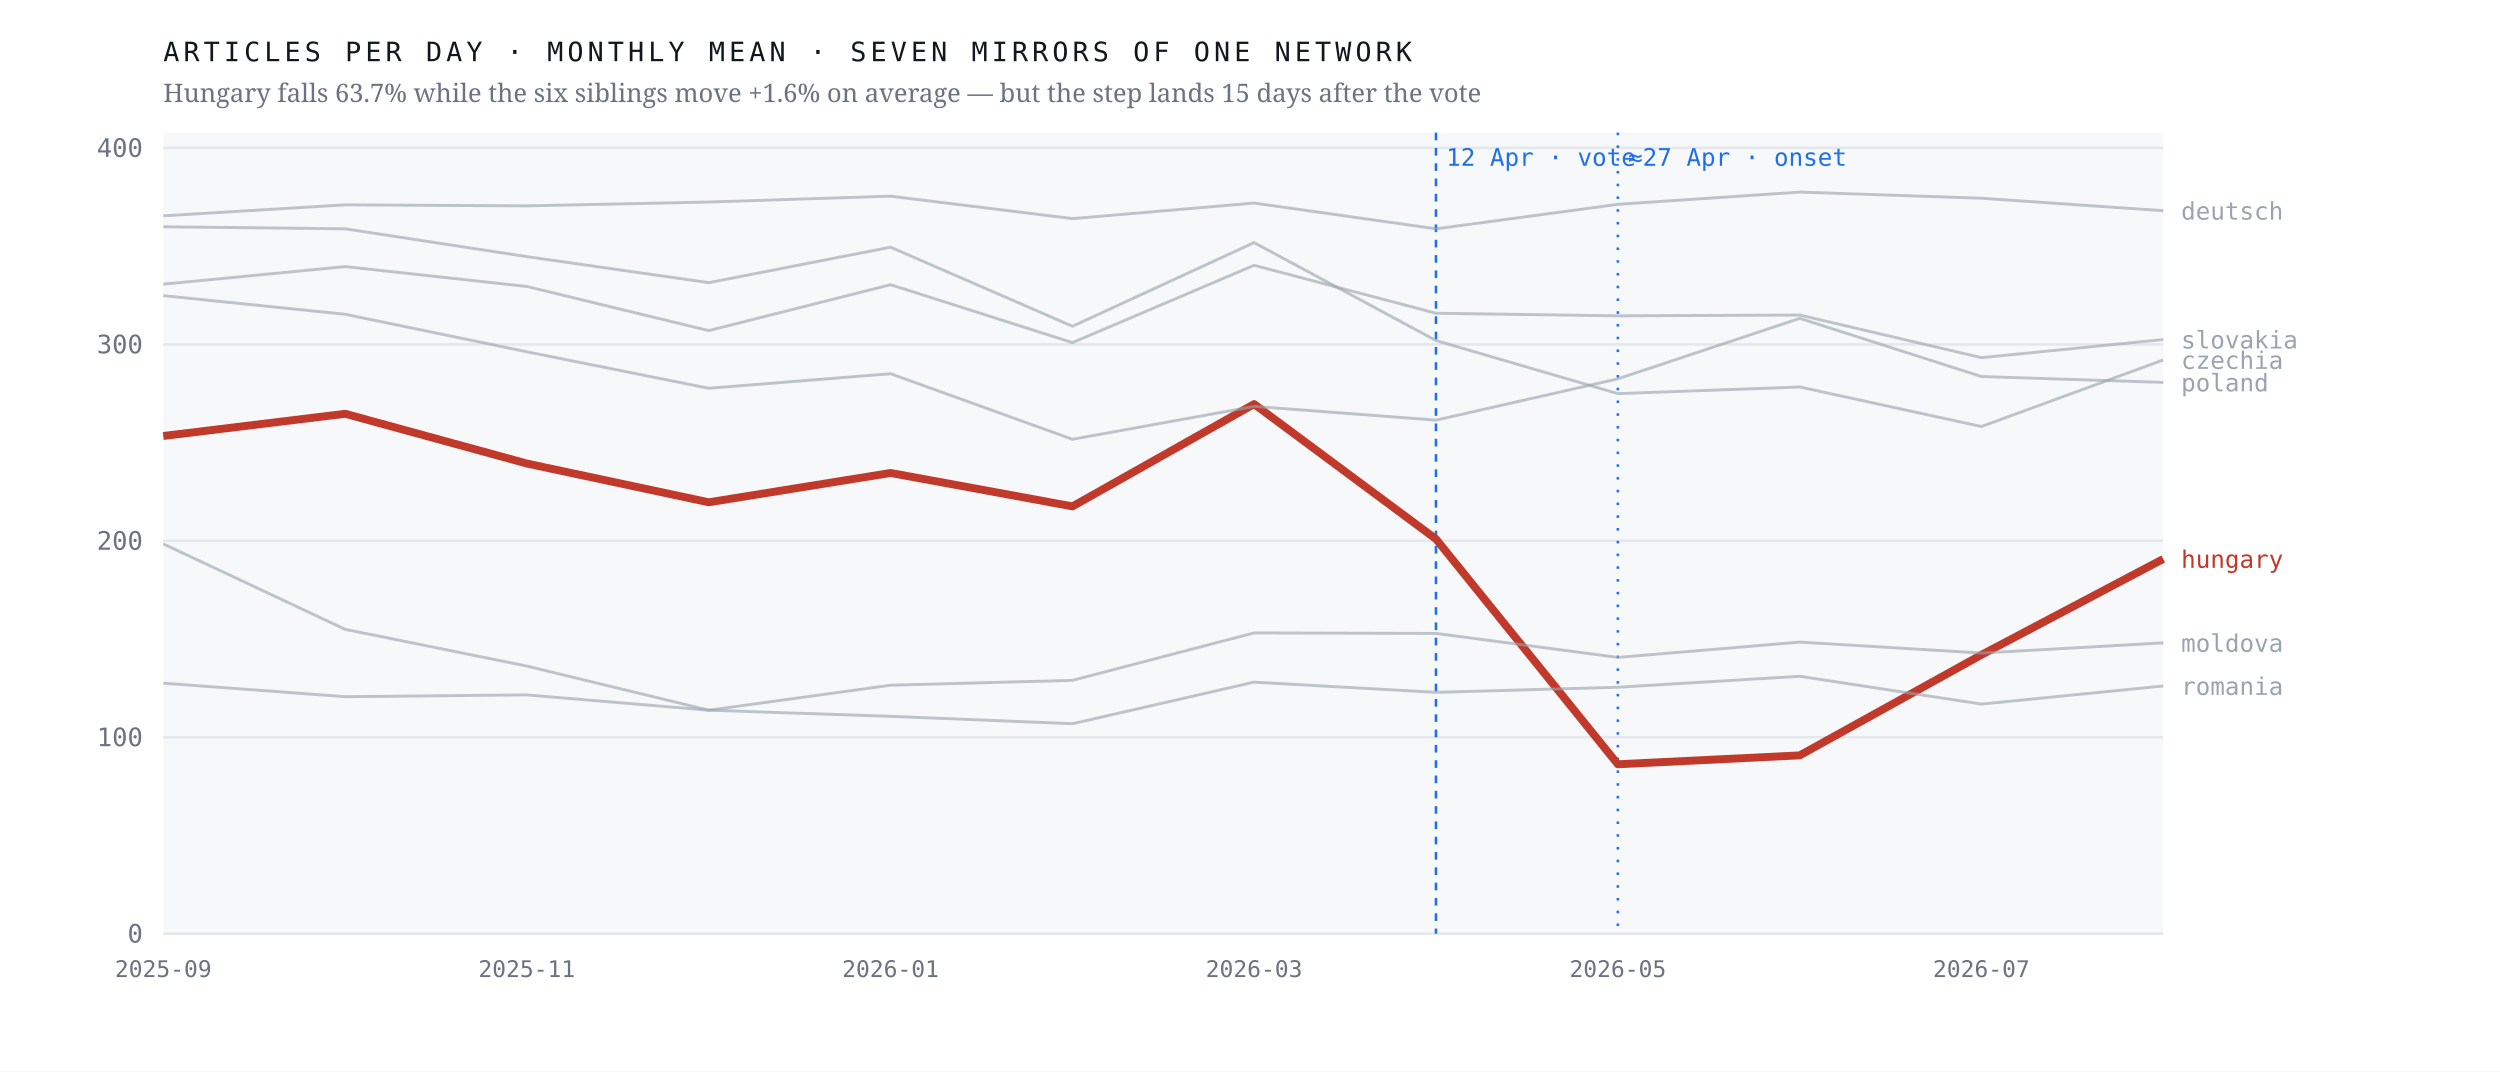
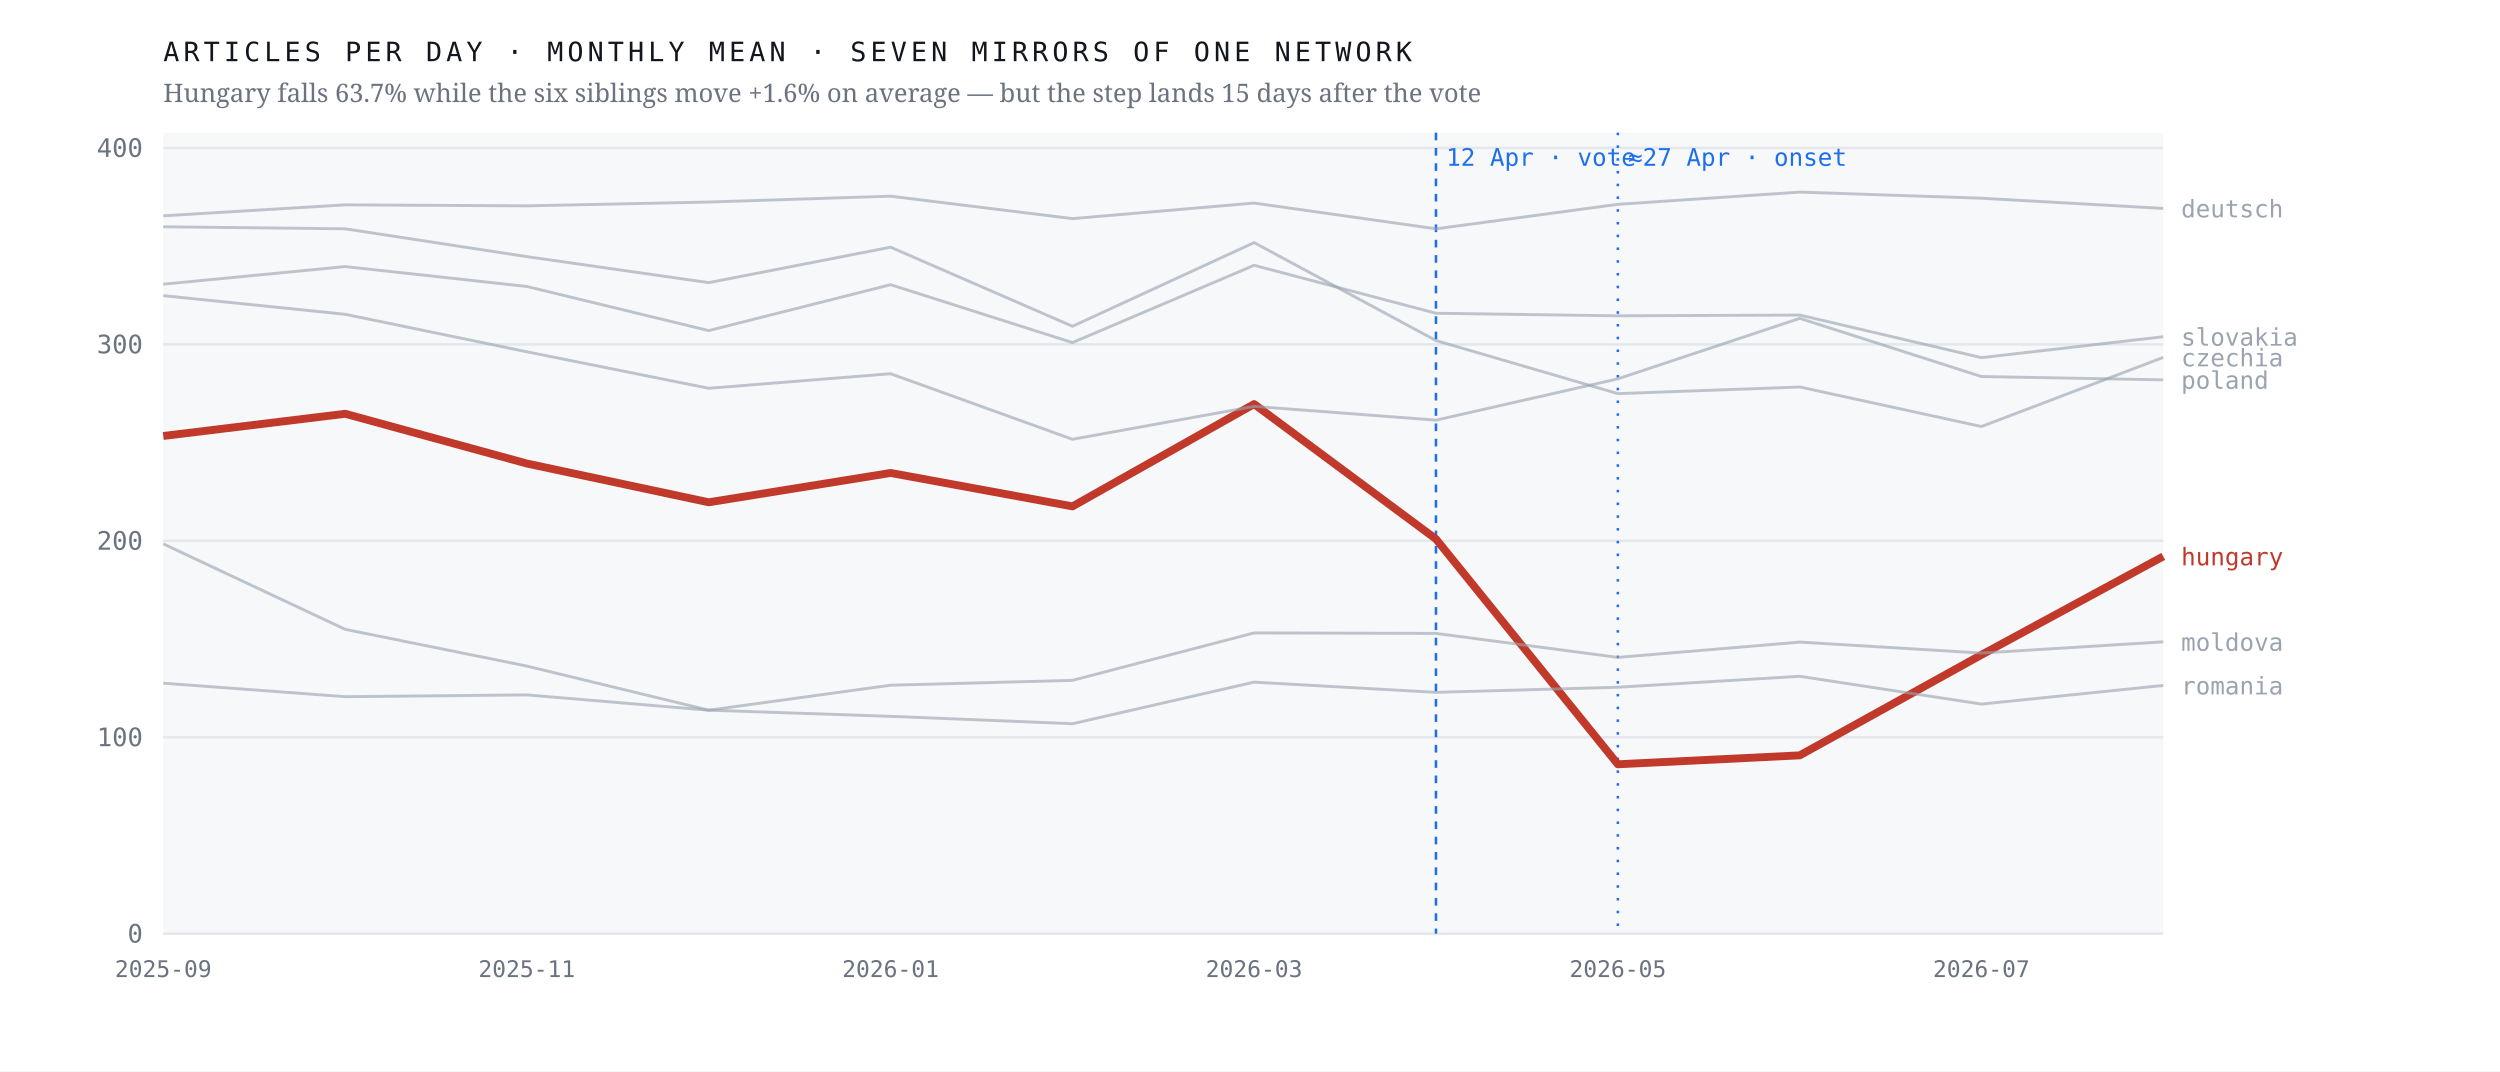
<svg xmlns="http://www.w3.org/2000/svg" viewBox="0 0 980 420" width="980" height="420" role="img" aria-label="Monthly output of seven mirrors of one network; the Hungarian line falls 63.7% after April 2026 while the six others hold roughly flat">
  <rect width="980" height="420" fill="#ffffff" />
  <rect x="64" y="52" width="784" height="314" fill="#f7f8fa" />
  <line x1="64" y1="366.0" x2="848" y2="366.0" stroke="#e4e7eb" stroke-width="1" />
  <text x="56.0" y="369.5" font-family="ui-monospace,'IBM Plex Mono',Menlo,monospace" font-size="10" font-weight="400" letter-spacing="0" fill="#6b7280" text-anchor="end">0</text>
  <line x1="64" y1="289.0" x2="848" y2="289.0" stroke="#e4e7eb" stroke-width="1" />
  <text x="56.0" y="292.5" font-family="ui-monospace,'IBM Plex Mono',Menlo,monospace" font-size="10" font-weight="400" letter-spacing="0" fill="#6b7280" text-anchor="end">100</text>
  <line x1="64" y1="212.0" x2="848" y2="212.0" stroke="#e4e7eb" stroke-width="1" />
  <text x="56.0" y="215.5" font-family="ui-monospace,'IBM Plex Mono',Menlo,monospace" font-size="10" font-weight="400" letter-spacing="0" fill="#6b7280" text-anchor="end">200</text>
  <line x1="64" y1="135.0" x2="848" y2="135.0" stroke="#e4e7eb" stroke-width="1" />
  <text x="56.0" y="138.5" font-family="ui-monospace,'IBM Plex Mono',Menlo,monospace" font-size="10" font-weight="400" letter-spacing="0" fill="#6b7280" text-anchor="end">300</text>
  <line x1="64" y1="58.0" x2="848" y2="58.0" stroke="#e4e7eb" stroke-width="1" />
  <text x="56.0" y="61.5" font-family="ui-monospace,'IBM Plex Mono',Menlo,monospace" font-size="10" font-weight="400" letter-spacing="0" fill="#6b7280" text-anchor="end">400</text>
  <line x1="562.9" y1="52" x2="562.9" y2="366" stroke="#1f6feb" stroke-width="1" stroke-dasharray="3 3" />
  <text x="566.9" y="65.0" font-family="ui-monospace,'IBM Plex Mono',Menlo,monospace" font-size="9.5" font-weight="400" letter-spacing="0" fill="#1f6feb" text-anchor="start">12 Apr · vote</text>
  <line x1="634.2" y1="52" x2="634.2" y2="366" stroke="#1f6feb" stroke-width="1" stroke-dasharray="1 4" />
  <text x="638.2" y="65.0" font-family="ui-monospace,'IBM Plex Mono',Menlo,monospace" font-size="9.5" font-weight="400" letter-spacing="0" fill="#1f6feb" text-anchor="start">≈27 Apr · onset</text>
-   <polyline points="64.0,170.9 135.3,162.2 206.5,181.7 277.8,196.9 349.1,185.4 420.4,198.5 491.6,158.4 562.9,211.3 634.2,299.6 705.5,296.1 776.7,256.7 848.0,219.1" fill="none" stroke="#c0392b" stroke-width="3.1" stroke-opacity="1" stroke-linejoin="round" />
-   <text x="855.0" y="222.6" font-family="ui-monospace,'IBM Plex Mono',Menlo,monospace" font-size="9.5" font-weight="500" letter-spacing="0" fill="#c0392b" text-anchor="start">hungary</text>
-   <polyline points="64.0,88.9 135.3,89.7 206.5,100.6 277.8,110.8 349.1,96.9 420.4,127.9 491.6,95.1 562.9,133.5 634.2,154.3 705.5,151.7 776.7,167.2 848.0,141.1" fill="none" stroke="#9aa3af" stroke-width="1.15" stroke-opacity="0.62" stroke-linejoin="round" />
-   <text x="855.0" y="144.6" font-family="ui-monospace,'IBM Plex Mono',Menlo,monospace" font-size="9.5" font-weight="400" letter-spacing="0" fill="#9aa3af" text-anchor="start">czechia</text>
-   <polyline points="64.0,84.6 135.3,80.3 206.5,80.7 277.8,79.2 349.1,76.9 420.4,85.7 491.6,79.6 562.9,89.7 634.2,80.1 705.5,75.3 776.7,77.7 848.0,82.6" fill="none" stroke="#9aa3af" stroke-width="1.15" stroke-opacity="0.62" stroke-linejoin="round" />
-   <text x="855.0" y="86.1" font-family="ui-monospace,'IBM Plex Mono',Menlo,monospace" font-size="9.5" font-weight="400" letter-spacing="0" fill="#9aa3af" text-anchor="start">deutsch</text>
-   <polyline points="64.0,213.2 135.3,246.7 206.5,261.1 277.8,278.4 349.1,268.6 420.4,266.7 491.6,248.1 562.9,248.3 634.2,257.7 705.5,251.7 776.7,256.0 848.0,252.0" fill="none" stroke="#9aa3af" stroke-width="1.15" stroke-opacity="0.62" stroke-linejoin="round" />
-   <text x="855.0" y="255.5" font-family="ui-monospace,'IBM Plex Mono',Menlo,monospace" font-size="9.5" font-weight="400" letter-spacing="0" fill="#9aa3af" text-anchor="start">moldova</text>
-   <polyline points="64.0,115.9 135.3,123.2 206.5,137.9 277.8,152.2 349.1,146.5 420.4,172.2 491.6,159.3 562.9,164.7 634.2,148.5 705.5,124.8 776.7,147.6 848.0,149.9" fill="none" stroke="#9aa3af" stroke-width="1.15" stroke-opacity="0.62" stroke-linejoin="round" />
-   <text x="855.0" y="153.4" font-family="ui-monospace,'IBM Plex Mono',Menlo,monospace" font-size="9.5" font-weight="400" letter-spacing="0" fill="#9aa3af" text-anchor="start">poland</text>
-   <polyline points="64.0,267.8 135.3,273.1 206.5,272.4 277.8,278.4 349.1,280.8 420.4,283.7 491.6,267.4 562.9,271.4 634.2,269.4 705.5,265.1 776.7,276.0 848.0,268.9" fill="none" stroke="#9aa3af" stroke-width="1.15" stroke-opacity="0.62" stroke-linejoin="round" />
-   <text x="855.0" y="272.4" font-family="ui-monospace,'IBM Plex Mono',Menlo,monospace" font-size="9.5" font-weight="400" letter-spacing="0" fill="#9aa3af" text-anchor="start">romania</text>
-   <polyline points="64.0,111.4 135.3,104.5 206.5,112.3 277.8,129.6 349.1,111.6 420.4,134.3 491.6,104.0 562.9,122.8 634.2,123.8 705.5,123.5 776.7,140.2 848.0,133.1" fill="none" stroke="#9aa3af" stroke-width="1.15" stroke-opacity="0.62" stroke-linejoin="round" />
-   <text x="855.0" y="136.6" font-family="ui-monospace,'IBM Plex Mono',Menlo,monospace" font-size="9.5" font-weight="400" letter-spacing="0" fill="#9aa3af" text-anchor="start">slovakia</text>
+   <polyline points="64.0,170.9 135.3,162.2 206.5,181.7 277.8,196.9 349.1,185.4 420.4,198.5 491.6,158.4 562.9,211.3 634.2,299.6 705.5,296.1 776.7,256.7 848.0,218.1" fill="none" stroke="#c0392b" stroke-width="3.1" stroke-opacity="1" stroke-linejoin="round" />
+   <text x="855.0" y="221.6" font-family="ui-monospace,'IBM Plex Mono',Menlo,monospace" font-size="9.5" font-weight="500" letter-spacing="0" fill="#c0392b" text-anchor="start">hungary</text>
+   <polyline points="64.0,88.9 135.3,89.7 206.5,100.6 277.8,110.8 349.1,96.9 420.4,127.9 491.6,95.1 562.9,133.5 634.2,154.3 705.5,151.7 776.7,167.2 848.0,140.1" fill="none" stroke="#9aa3af" stroke-width="1.15" stroke-opacity="0.62" stroke-linejoin="round" />
+   <text x="855.0" y="143.6" font-family="ui-monospace,'IBM Plex Mono',Menlo,monospace" font-size="9.5" font-weight="400" letter-spacing="0" fill="#9aa3af" text-anchor="start">czechia</text>
+   <polyline points="64.0,84.6 135.3,80.3 206.5,80.7 277.8,79.2 349.1,76.9 420.4,85.7 491.6,79.6 562.9,89.7 634.2,80.1 705.5,75.3 776.7,77.7 848.0,81.7" fill="none" stroke="#9aa3af" stroke-width="1.15" stroke-opacity="0.62" stroke-linejoin="round" />
+   <text x="855.0" y="85.2" font-family="ui-monospace,'IBM Plex Mono',Menlo,monospace" font-size="9.5" font-weight="400" letter-spacing="0" fill="#9aa3af" text-anchor="start">deutsch</text>
+   <polyline points="64.0,213.2 135.3,246.7 206.5,261.1 277.8,278.4 349.1,268.6 420.4,266.7 491.6,248.1 562.9,248.3 634.2,257.7 705.5,251.7 776.7,256.0 848.0,251.6" fill="none" stroke="#9aa3af" stroke-width="1.15" stroke-opacity="0.62" stroke-linejoin="round" />
+   <text x="855.0" y="255.1" font-family="ui-monospace,'IBM Plex Mono',Menlo,monospace" font-size="9.5" font-weight="400" letter-spacing="0" fill="#9aa3af" text-anchor="start">moldova</text>
+   <polyline points="64.0,115.9 135.3,123.2 206.5,137.9 277.8,152.2 349.1,146.5 420.4,172.2 491.6,159.3 562.9,164.7 634.2,148.5 705.5,124.8 776.7,147.6 848.0,148.9" fill="none" stroke="#9aa3af" stroke-width="1.15" stroke-opacity="0.62" stroke-linejoin="round" />
+   <text x="855.0" y="152.4" font-family="ui-monospace,'IBM Plex Mono',Menlo,monospace" font-size="9.5" font-weight="400" letter-spacing="0" fill="#9aa3af" text-anchor="start">poland</text>
+   <polyline points="64.0,267.8 135.3,273.1 206.5,272.4 277.8,278.4 349.1,280.8 420.4,283.7 491.6,267.4 562.9,271.4 634.2,269.4 705.5,265.1 776.7,276.0 848.0,268.7" fill="none" stroke="#9aa3af" stroke-width="1.15" stroke-opacity="0.62" stroke-linejoin="round" />
+   <text x="855.0" y="272.2" font-family="ui-monospace,'IBM Plex Mono',Menlo,monospace" font-size="9.5" font-weight="400" letter-spacing="0" fill="#9aa3af" text-anchor="start">romania</text>
+   <polyline points="64.0,111.4 135.3,104.5 206.5,112.3 277.8,129.6 349.1,111.6 420.4,134.3 491.6,104.0 562.9,122.8 634.2,123.8 705.5,123.5 776.7,140.2 848.0,132.0" fill="none" stroke="#9aa3af" stroke-width="1.15" stroke-opacity="0.62" stroke-linejoin="round" />
+   <text x="855.0" y="135.5" font-family="ui-monospace,'IBM Plex Mono',Menlo,monospace" font-size="9.5" font-weight="400" letter-spacing="0" fill="#9aa3af" text-anchor="start">slovakia</text>
  <text x="64.0" y="383.0" font-family="ui-monospace,'IBM Plex Mono',Menlo,monospace" font-size="9" font-weight="400" letter-spacing="0" fill="#6b7280" text-anchor="middle">2025-09</text>
  <text x="206.5" y="383.0" font-family="ui-monospace,'IBM Plex Mono',Menlo,monospace" font-size="9" font-weight="400" letter-spacing="0" fill="#6b7280" text-anchor="middle">2025-11</text>
  <text x="349.1" y="383.0" font-family="ui-monospace,'IBM Plex Mono',Menlo,monospace" font-size="9" font-weight="400" letter-spacing="0" fill="#6b7280" text-anchor="middle">2026-01</text>
  <text x="491.6" y="383.0" font-family="ui-monospace,'IBM Plex Mono',Menlo,monospace" font-size="9" font-weight="400" letter-spacing="0" fill="#6b7280" text-anchor="middle">2026-03</text>
  <text x="634.2" y="383.0" font-family="ui-monospace,'IBM Plex Mono',Menlo,monospace" font-size="9" font-weight="400" letter-spacing="0" fill="#6b7280" text-anchor="middle">2026-05</text>
  <text x="776.7" y="383.0" font-family="ui-monospace,'IBM Plex Mono',Menlo,monospace" font-size="9" font-weight="400" letter-spacing="0" fill="#6b7280" text-anchor="middle">2026-07</text>
  <text x="64.0" y="24.0" font-family="ui-monospace,'IBM Plex Mono',Menlo,monospace" font-size="10.5" font-weight="400" letter-spacing="1.6" fill="#12161d" text-anchor="start">ARTICLES PER DAY · MONTHLY MEAN · SEVEN MIRRORS OF ONE NETWORK</text>
  <text x="64.0" y="40.0" font-family="'Newsreader',Georgia,serif" font-size="10" font-weight="400" letter-spacing="0" fill="#6b7280" text-anchor="start">Hungary falls 63.7% while the six siblings move +1.6% on average — but the step lands 15 days after the vote</text>
</svg>
